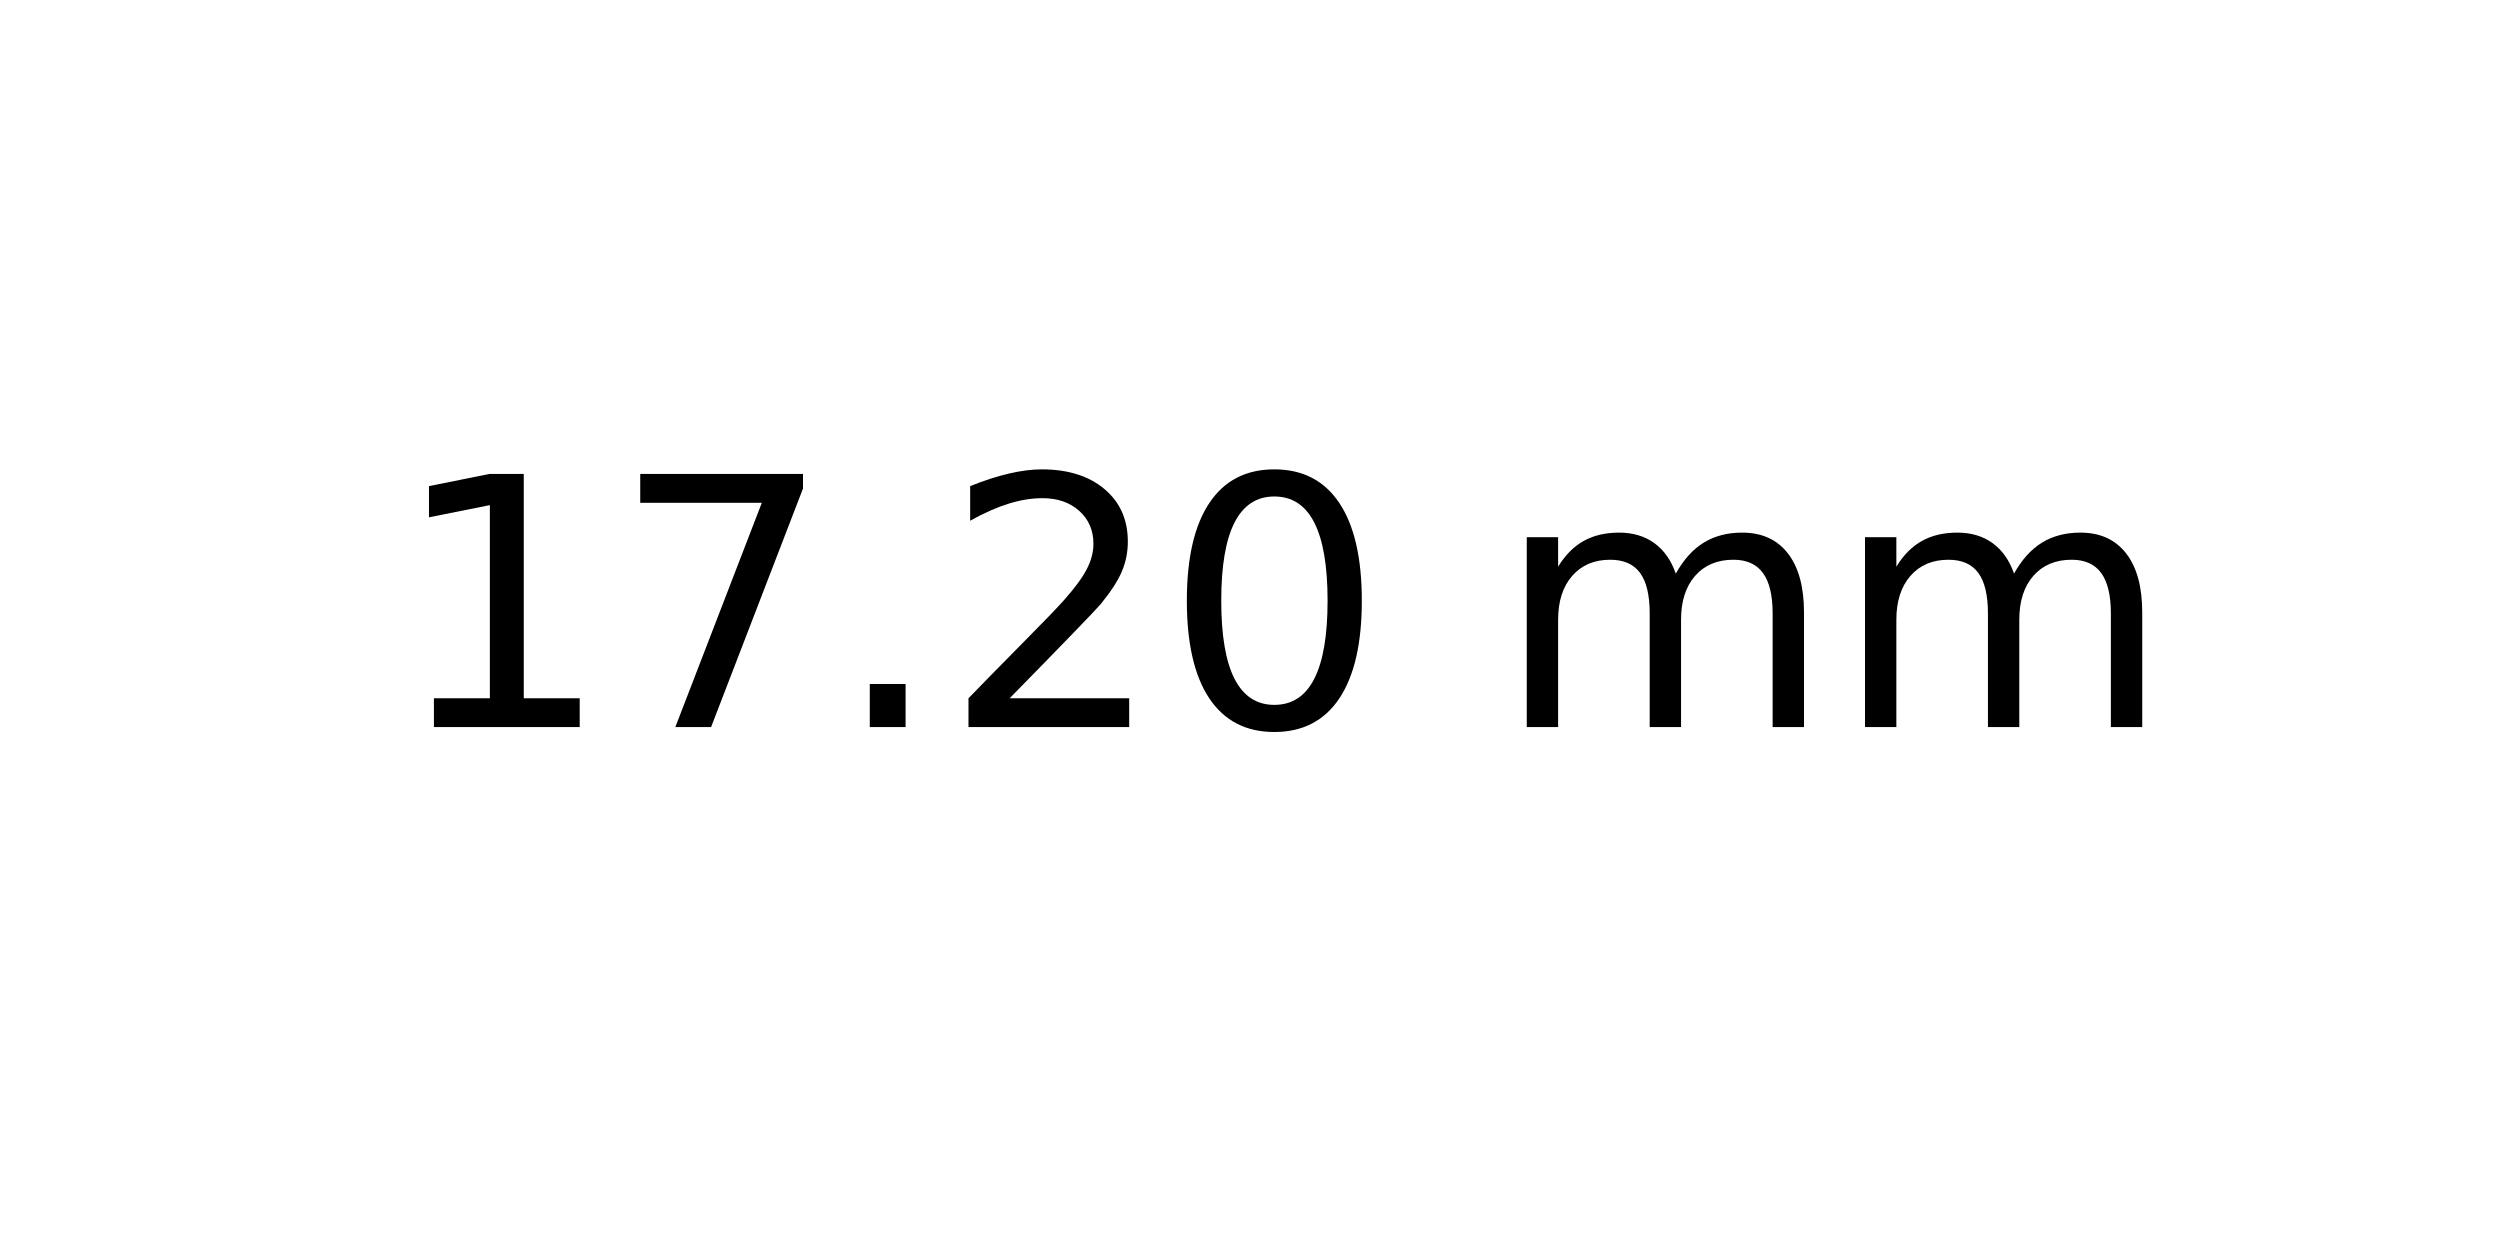
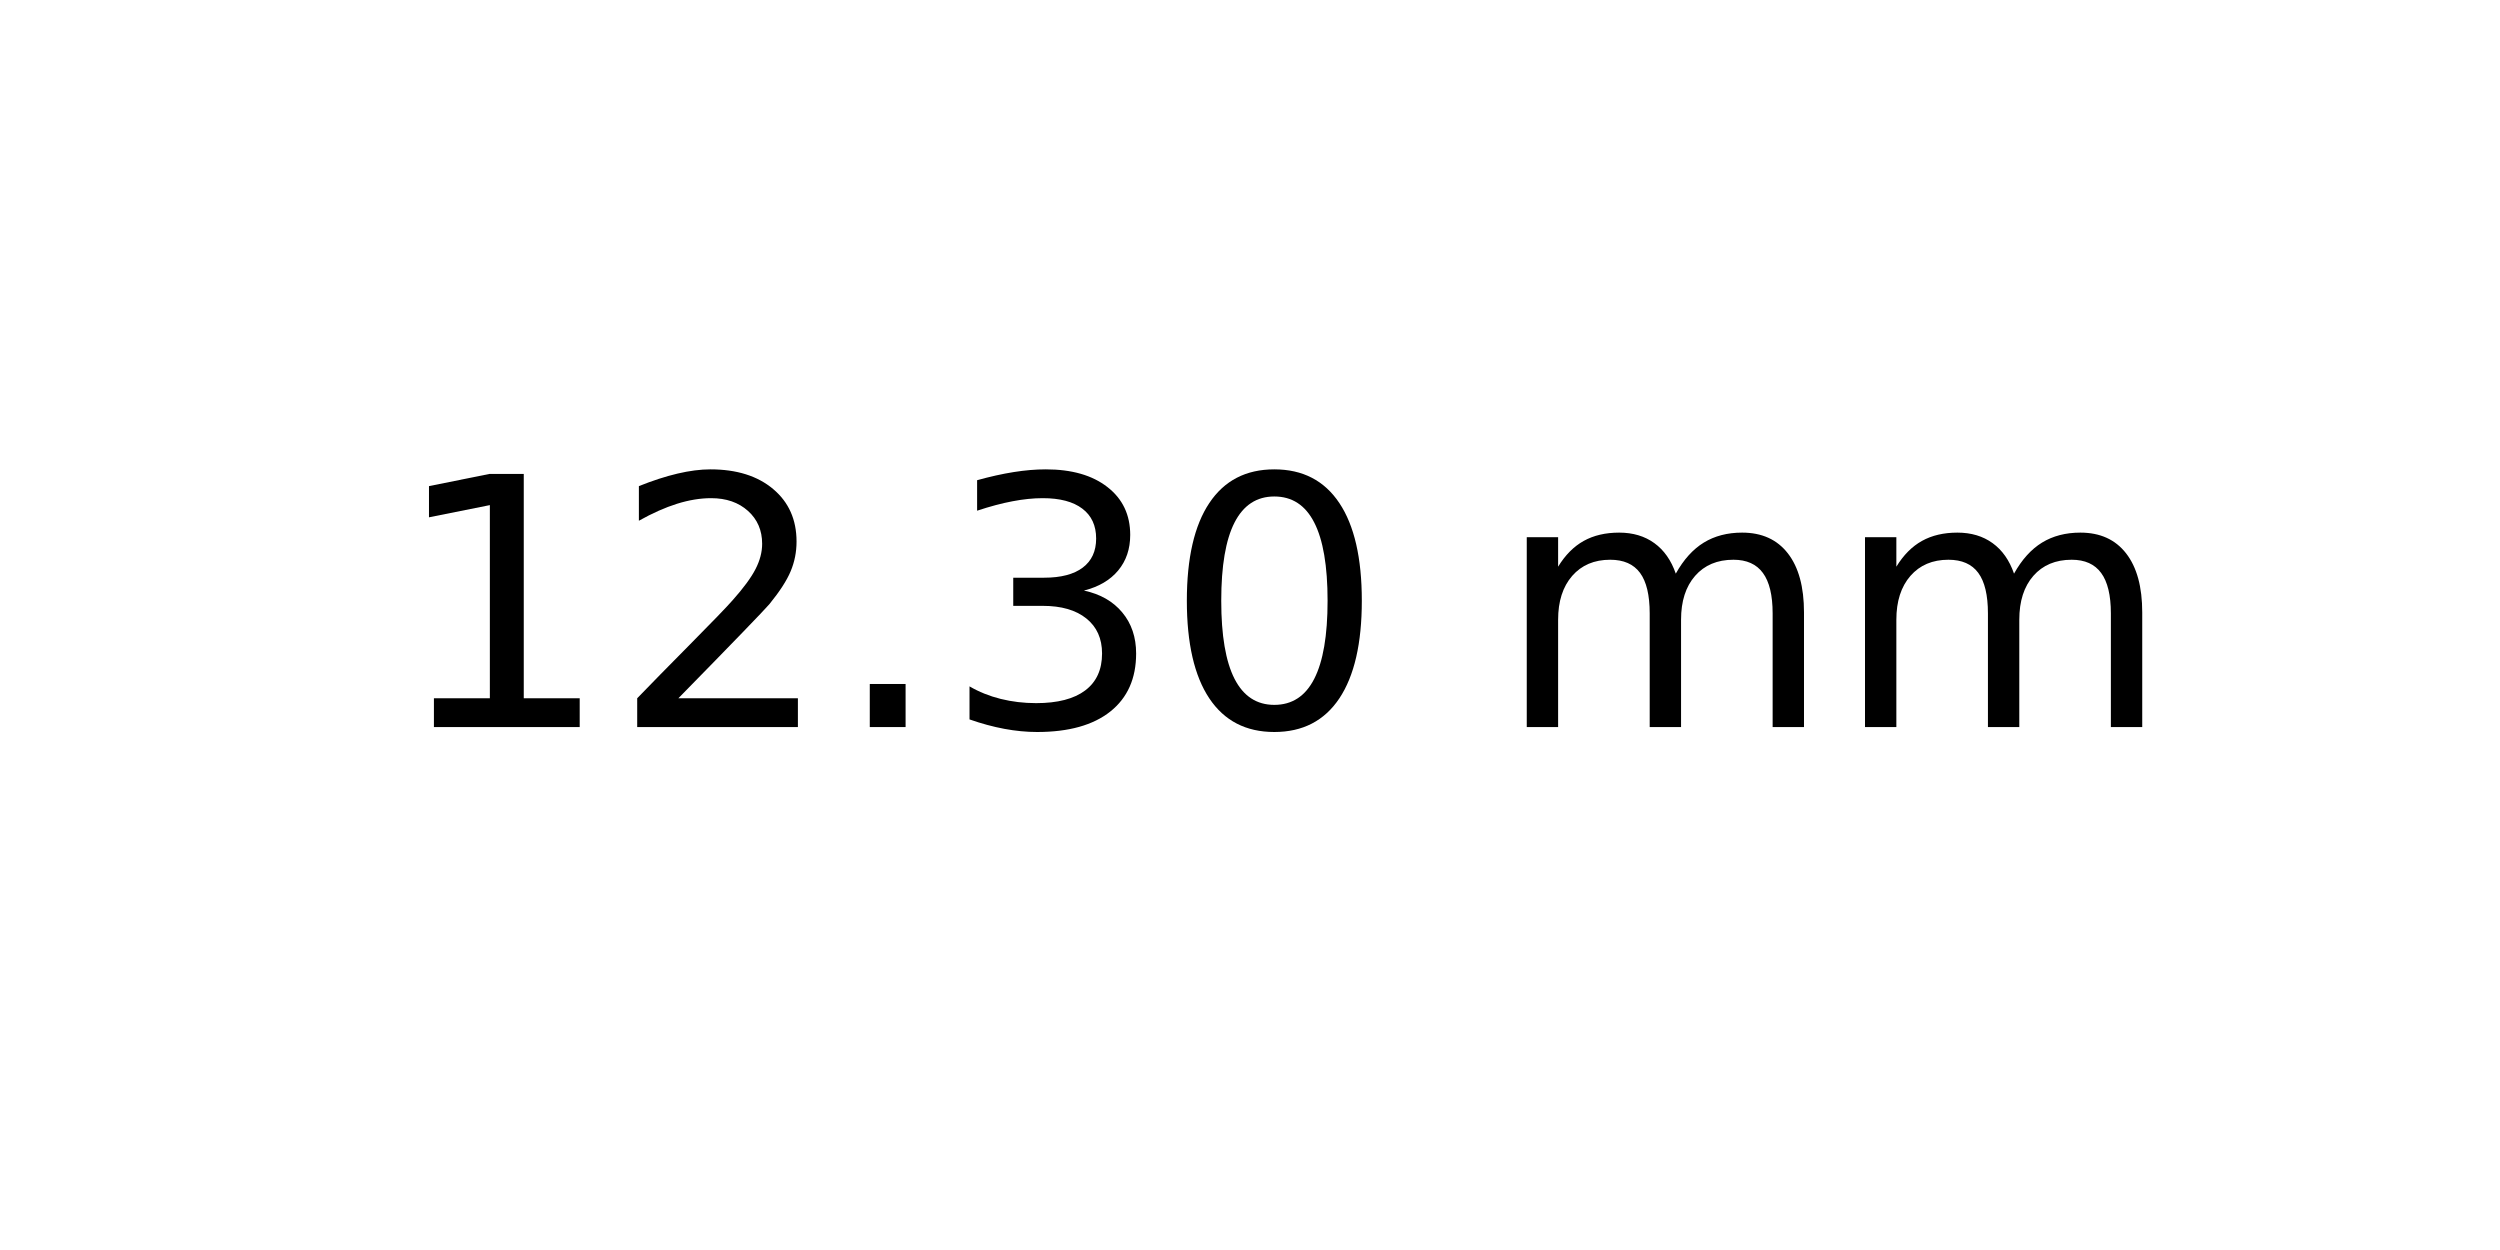
<svg xmlns="http://www.w3.org/2000/svg" xmlns:xlink="http://www.w3.org/1999/xlink" width="72pt" height="36pt" viewBox="0 0 72 36" version="1.1">
  <defs>
    <style type="text/css">*{stroke-linejoin: round; stroke-linecap: butt}</style>
  </defs>
  <g id="figure_1">
    <g id="axes_1">
      <g id="text_1">
        <g transform="translate(11.25625 20.93937) scale(0.1 -0.1)">
          <defs>
            <path id="DejaVuSans-31" d="M 794 531  L 1825 531  L 1825 4091  L 703 3866  L 703 4441  L 1819 4666  L 2450 4666  L 2450 531  L 3481 531  L 3481 0  L 794 0  L 794 531  z " transform="scale(0.015625)" />
-             <path id="DejaVuSans-37" d="M 525 4666  L 3525 4666  L 3525 4397  L 1831 0  L 1172 0  L 2766 4134  L 525 4134  L 525 4666  z " transform="scale(0.015625)" />
+             <path id="DejaVuSans-32" d="M 1228 531  L 3431 531  L 3431 0  L 469 0  L 469 531  Q 828 903 1448 1529  Q 2069 2156 2228 2338  Q 2531 2678 2651 2914  Q 2772 3150 2772 3378  Q 2772 3750 2511 3984  Q 2250 4219 1831 4219  Q 1534 4219 1204 4116  Q 875 4013 500 3803  L 500 4441  Q 881 4594 1212 4672  Q 1544 4750 1819 4750  Q 2544 4750 2975 4387  Q 3406 4025 3406 3419  Q 3406 3131 3298 2873  Q 3191 2616 2906 2266  Q 2828 2175 2409 1742  Q 1991 1309 1228 531  z " transform="scale(0.015625)" />
            <path id="DejaVuSans-2e" d="M 684 794  L 1344 794  L 1344 0  L 684 0  L 684 794  z " transform="scale(0.015625)" />
-             <path id="DejaVuSans-32" d="M 1228 531  L 3431 531  L 3431 0  L 469 0  L 469 531  Q 828 903 1448 1529  Q 2069 2156 2228 2338  Q 2531 2678 2651 2914  Q 2772 3150 2772 3378  Q 2772 3750 2511 3984  Q 2250 4219 1831 4219  Q 1534 4219 1204 4116  Q 875 4013 500 3803  L 500 4441  Q 881 4594 1212 4672  Q 1544 4750 1819 4750  Q 2544 4750 2975 4387  Q 3406 4025 3406 3419  Q 3406 3131 3298 2873  Q 3191 2616 2906 2266  Q 2828 2175 2409 1742  Q 1991 1309 1228 531  z " transform="scale(0.015625)" />
+             <path id="DejaVuSans-33" d="M 2597 2516  Q 3050 2419 3304 2112  Q 3559 1806 3559 1356  Q 3559 666 3084 287  Q 2609 -91 1734 -91  Q 1441 -91 1130 -33  Q 819 25 488 141  L 488 750  Q 750 597 1062 519  Q 1375 441 1716 441  Q 2309 441 2620 675  Q 2931 909 2931 1356  Q 2931 1769 2642 2001  Q 2353 2234 1838 2234  L 1294 2234  L 1294 2753  L 1863 2753  Q 2328 2753 2575 2939  Q 2822 3125 2822 3475  Q 2822 3834 2567 4026  Q 2313 4219 1838 4219  Q 1578 4219 1281 4162  Q 984 4106 628 3988  L 628 4550  Q 988 4650 1302 4700  Q 1616 4750 1894 4750  Q 2613 4750 3031 4423  Q 3450 4097 3450 3541  Q 3450 3153 3228 2886  Q 3006 2619 2597 2516  z " transform="scale(0.015625)" />
            <path id="DejaVuSans-30" d="M 2034 4250  Q 1547 4250 1301 3770  Q 1056 3291 1056 2328  Q 1056 1369 1301 889  Q 1547 409 2034 409  Q 2525 409 2770 889  Q 3016 1369 3016 2328  Q 3016 3291 2770 3770  Q 2525 4250 2034 4250  z M 2034 4750  Q 2819 4750 3233 4129  Q 3647 3509 3647 2328  Q 3647 1150 3233 529  Q 2819 -91 2034 -91  Q 1250 -91 836 529  Q 422 1150 422 2328  Q 422 3509 836 4129  Q 1250 4750 2034 4750  z " transform="scale(0.015625)" />
            <path id="DejaVuSans-20" transform="scale(0.015625)" />
            <path id="DejaVuSans-6d" d="M 3328 2828  Q 3544 3216 3844 3400  Q 4144 3584 4550 3584  Q 5097 3584 5394 3201  Q 5691 2819 5691 2113  L 5691 0  L 5113 0  L 5113 2094  Q 5113 2597 4934 2840  Q 4756 3084 4391 3084  Q 3944 3084 3684 2787  Q 3425 2491 3425 1978  L 3425 0  L 2847 0  L 2847 2094  Q 2847 2600 2669 2842  Q 2491 3084 2119 3084  Q 1678 3084 1418 2786  Q 1159 2488 1159 1978  L 1159 0  L 581 0  L 581 3500  L 1159 3500  L 1159 2956  Q 1356 3278 1631 3431  Q 1906 3584 2284 3584  Q 2666 3584 2933 3390  Q 3200 3197 3328 2828  z " transform="scale(0.015625)" />
          </defs>
          <use xlink:href="#DejaVuSans-31" />
-           <use xlink:href="#DejaVuSans-37" x="63.623" />
+           <use xlink:href="#DejaVuSans-32" x="63.623" />
          <use xlink:href="#DejaVuSans-2e" x="127.246" />
-           <use xlink:href="#DejaVuSans-32" x="159.033" />
+           <use xlink:href="#DejaVuSans-33" x="159.033" />
          <use xlink:href="#DejaVuSans-30" x="222.656" />
          <use xlink:href="#DejaVuSans-20" x="286.279" />
          <use xlink:href="#DejaVuSans-6d" x="318.066" />
          <use xlink:href="#DejaVuSans-6d" x="415.479" />
        </g>
      </g>
    </g>
  </g>
</svg>
